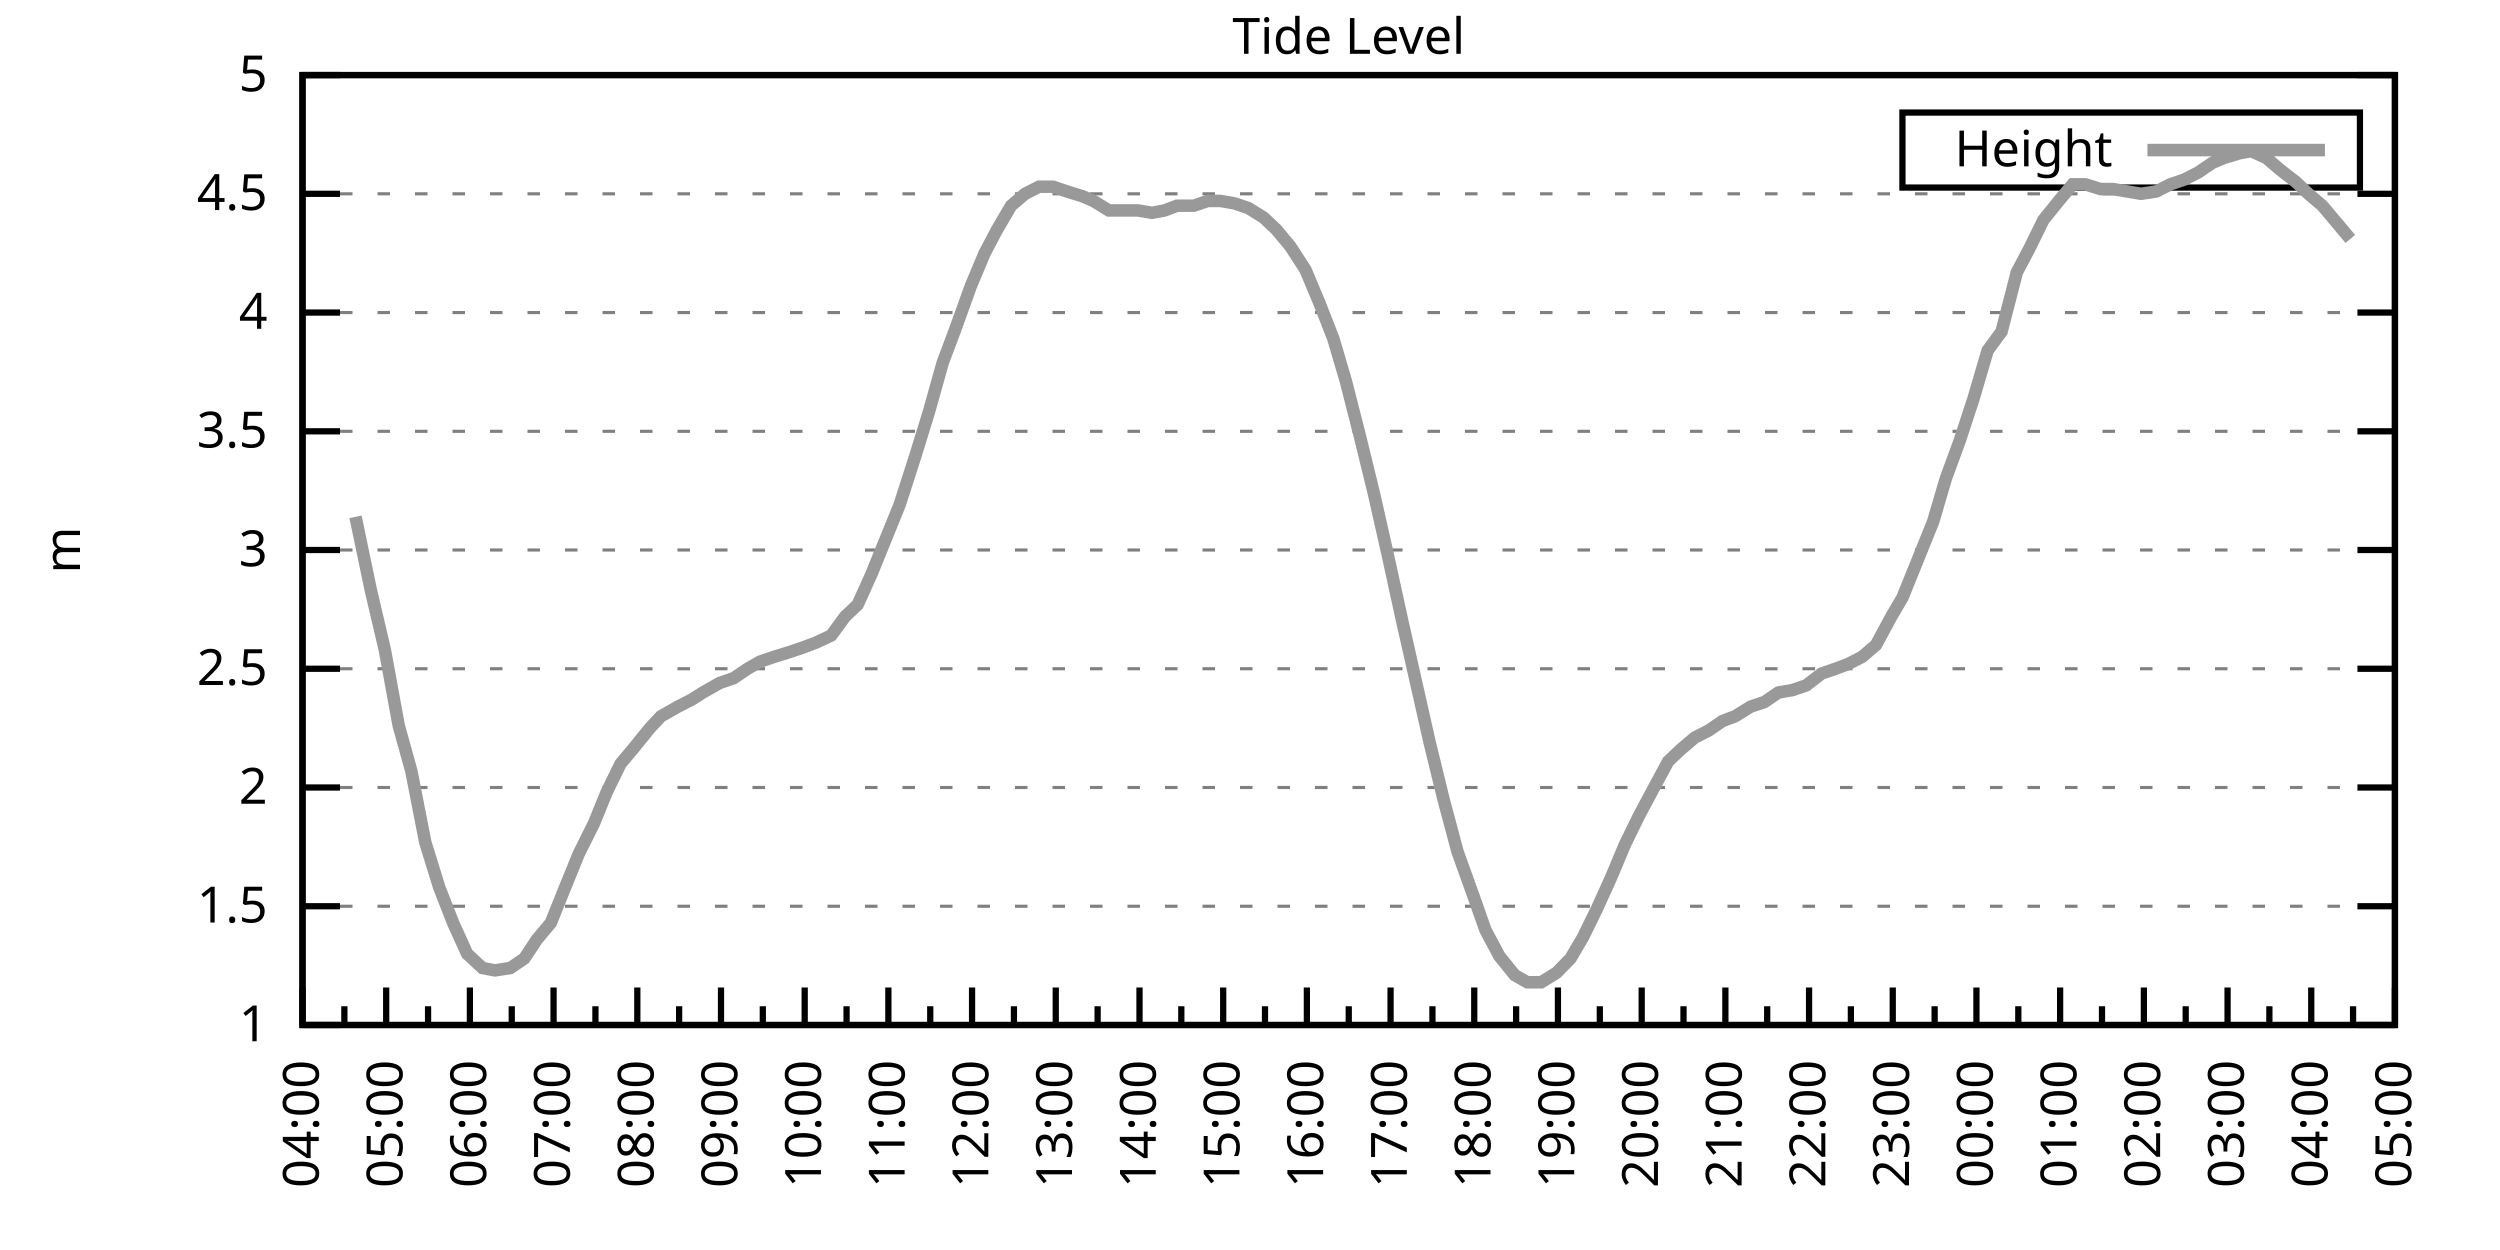
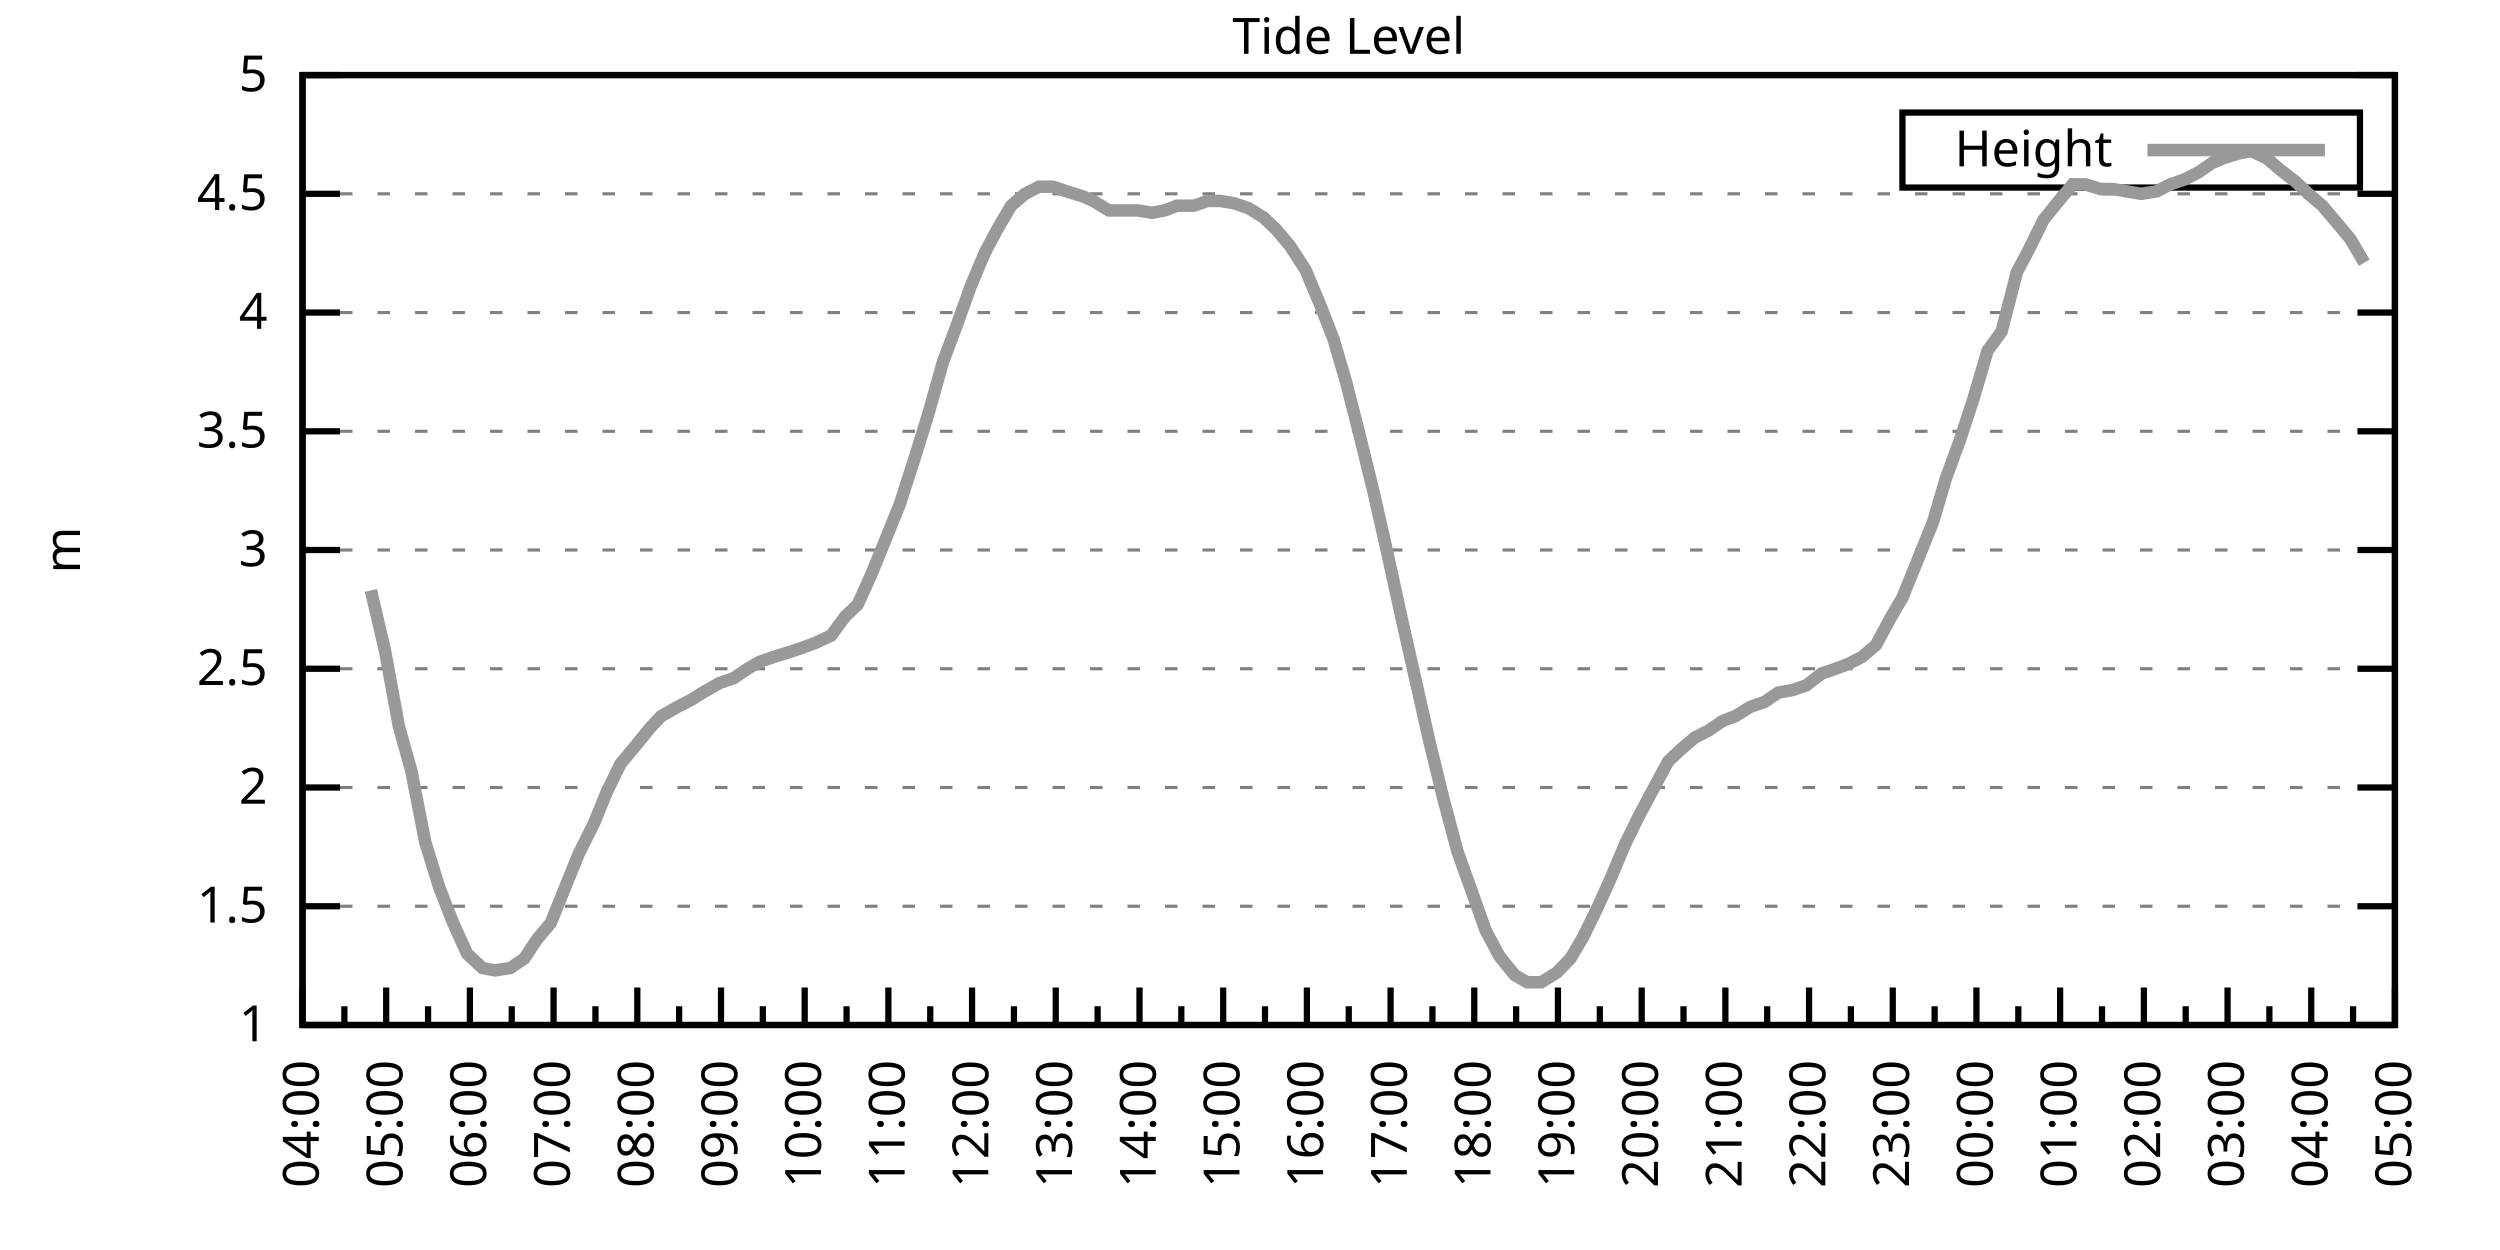
<svg xmlns="http://www.w3.org/2000/svg" xmlns:xlink="http://www.w3.org/1999/xlink" width="400" height="200" viewBox="0 0 400 200">
  <g id="gnuplot_canvas">
    <rect x="0" y="0" width="400" height="200" fill="none" />
    <defs>
      <circle id="gpDot" r="0.5" stroke-width="0.5" stroke="currentColor" />
      <path id="gpPt0" stroke-width="0.333" stroke="currentColor" d="M-1,0 h2 M0,-1 v2" />
      <path id="gpPt1" stroke-width="0.333" stroke="currentColor" d="M-1,-1 L1,1 M1,-1 L-1,1" />
      <path id="gpPt2" stroke-width="0.333" stroke="currentColor" d="M-1,0 L1,0 M0,-1 L0,1 M-1,-1 L1,1 M-1,1 L1,-1" />
      <rect id="gpPt3" stroke-width="0.333" stroke="currentColor" x="-1" y="-1" width="2" height="2" />
      <rect id="gpPt4" stroke-width="0.333" stroke="currentColor" fill="currentColor" x="-1" y="-1" width="2" height="2" />
      <circle id="gpPt5" stroke-width="0.333" stroke="currentColor" cx="0" cy="0" r="1" />
      <use xlink:href="#gpPt5" id="gpPt6" fill="currentColor" stroke="none" />
      <path id="gpPt7" stroke-width="0.333" stroke="currentColor" d="M0,-1.33 L-1.33,0.67 L1.33,0.67 z" />
      <use xlink:href="#gpPt7" id="gpPt8" fill="currentColor" stroke="none" />
      <use xlink:href="#gpPt7" id="gpPt9" stroke="currentColor" transform="rotate(180)" />
      <use xlink:href="#gpPt9" id="gpPt10" fill="currentColor" stroke="none" />
      <use xlink:href="#gpPt3" id="gpPt11" stroke="currentColor" transform="rotate(45)" />
      <use xlink:href="#gpPt11" id="gpPt12" fill="currentColor" stroke="none" />
      <path id="gpPt13" stroke-width="0.333" stroke="currentColor" d="M0,1.330 L1.265,0.411 L0.782,-1.067 L-0.782,-1.076 L-1.265,0.411 z" />
      <use xlink:href="#gpPt13" id="gpPt14" fill="currentColor" stroke="none" />
      <filter id="textbox" filterUnits="objectBoundingBox" x="0" y="0" height="1" width="1">
        <feFlood flood-color="white" flood-opacity="1" result="bgnd" />
        <feComposite in="SourceGraphic" in2="bgnd" operator="atop" />
      </filter>
      <filter id="greybox" filterUnits="objectBoundingBox" x="0" y="0" height="1" width="1">
        <feFlood flood-color="lightgrey" flood-opacity="1" result="grey" />
        <feComposite in="SourceGraphic" in2="grey" operator="atop" />
      </filter>
    </defs>
    <g fill="none" color="white" stroke="currentColor" stroke-width="1.00" stroke-linecap="butt" stroke-linejoin="miter">
</g>
    <g fill="none" color="black" stroke="currentColor" stroke-width="1.00" stroke-linecap="butt" stroke-linejoin="miter">
      <g stroke="none" shape-rendering="crispEdges">
        <polygon fill="rgb(255, 255, 255)" points="48.40,164.00 383.18,164.00 383.18,12.02 48.40,12.02 " />
      </g>
    </g>
    <g fill="none" color="black" stroke="currentColor" stroke-width="1.00" stroke-linecap="butt" stroke-linejoin="miter">
</g>
    <g fill="none" color="black" stroke="black" stroke-width="0.50" stroke-linecap="butt" stroke-linejoin="miter">
</g>
    <g fill="none" color="gray" stroke="currentColor" stroke-width="0.50" stroke-linecap="butt" stroke-linejoin="miter">
      <path stroke="gray" stroke-dasharray="2,4" class="gridline" d="M48.40,164.00 L383.19,164.00  " />
    </g>
    <g fill="none" color="gray" stroke="gray" stroke-width="1.00" stroke-linecap="butt" stroke-linejoin="miter">
</g>
    <g fill="none" color="black" stroke="currentColor" stroke-width="1.00" stroke-linecap="butt" stroke-linejoin="miter">
      <path stroke="black" d="M48.40,164.00 L54.40,164.00 M383.19,164.00 L377.19,164.00  " />
      <g transform="translate(42.80,166.60)" stroke="none" fill="black" font-family="Sans" font-size="8.00" text-anchor="end">
        <text>
          <tspan font-family="Sans"> 1</tspan>
        </text>
      </g>
    </g>
    <g fill="none" color="black" stroke="currentColor" stroke-width="1.00" stroke-linecap="butt" stroke-linejoin="miter">
</g>
    <g fill="none" color="black" stroke="black" stroke-width="0.50" stroke-linecap="butt" stroke-linejoin="miter">
</g>
    <g fill="none" color="gray" stroke="currentColor" stroke-width="0.50" stroke-linecap="butt" stroke-linejoin="miter">
      <path stroke="gray" stroke-dasharray="2,4" class="gridline" d="M48.40,145.00 L383.19,145.00  " />
    </g>
    <g fill="none" color="gray" stroke="gray" stroke-width="1.00" stroke-linecap="butt" stroke-linejoin="miter">
</g>
    <g fill="none" color="black" stroke="currentColor" stroke-width="1.00" stroke-linecap="butt" stroke-linejoin="miter">
      <path stroke="black" d="M48.40,145.00 L54.40,145.00 M383.19,145.00 L377.19,145.00  " />
      <g transform="translate(42.80,147.60)" stroke="none" fill="black" font-family="Sans" font-size="8.00" text-anchor="end">
        <text>
          <tspan font-family="Sans"> 1.5</tspan>
        </text>
      </g>
    </g>
    <g fill="none" color="black" stroke="currentColor" stroke-width="1.00" stroke-linecap="butt" stroke-linejoin="miter">
</g>
    <g fill="none" color="black" stroke="black" stroke-width="0.50" stroke-linecap="butt" stroke-linejoin="miter">
</g>
    <g fill="none" color="gray" stroke="currentColor" stroke-width="0.50" stroke-linecap="butt" stroke-linejoin="miter">
      <path stroke="gray" stroke-dasharray="2,4" class="gridline" d="M48.40,126.00 L383.19,126.00  " />
    </g>
    <g fill="none" color="gray" stroke="gray" stroke-width="1.00" stroke-linecap="butt" stroke-linejoin="miter">
</g>
    <g fill="none" color="black" stroke="currentColor" stroke-width="1.00" stroke-linecap="butt" stroke-linejoin="miter">
      <path stroke="black" d="M48.40,126.00 L54.40,126.00 M383.19,126.00 L377.19,126.00  " />
      <g transform="translate(42.80,128.60)" stroke="none" fill="black" font-family="Sans" font-size="8.00" text-anchor="end">
        <text>
          <tspan font-family="Sans"> 2</tspan>
        </text>
      </g>
    </g>
    <g fill="none" color="black" stroke="currentColor" stroke-width="1.00" stroke-linecap="butt" stroke-linejoin="miter">
</g>
    <g fill="none" color="black" stroke="black" stroke-width="0.50" stroke-linecap="butt" stroke-linejoin="miter">
</g>
    <g fill="none" color="gray" stroke="currentColor" stroke-width="0.50" stroke-linecap="butt" stroke-linejoin="miter">
      <path stroke="gray" stroke-dasharray="2,4" class="gridline" d="M48.40,107.00 L383.19,107.00  " />
    </g>
    <g fill="none" color="gray" stroke="gray" stroke-width="1.00" stroke-linecap="butt" stroke-linejoin="miter">
</g>
    <g fill="none" color="black" stroke="currentColor" stroke-width="1.00" stroke-linecap="butt" stroke-linejoin="miter">
      <path stroke="black" d="M48.40,107.00 L54.40,107.00 M383.19,107.00 L377.19,107.00  " />
      <g transform="translate(42.80,109.60)" stroke="none" fill="black" font-family="Sans" font-size="8.00" text-anchor="end">
        <text>
          <tspan font-family="Sans"> 2.5</tspan>
        </text>
      </g>
    </g>
    <g fill="none" color="black" stroke="currentColor" stroke-width="1.00" stroke-linecap="butt" stroke-linejoin="miter">
</g>
    <g fill="none" color="black" stroke="black" stroke-width="0.50" stroke-linecap="butt" stroke-linejoin="miter">
</g>
    <g fill="none" color="gray" stroke="currentColor" stroke-width="0.50" stroke-linecap="butt" stroke-linejoin="miter">
      <path stroke="gray" stroke-dasharray="2,4" class="gridline" d="M48.40,88.00 L383.19,88.00  " />
    </g>
    <g fill="none" color="gray" stroke="gray" stroke-width="1.00" stroke-linecap="butt" stroke-linejoin="miter">
</g>
    <g fill="none" color="black" stroke="currentColor" stroke-width="1.00" stroke-linecap="butt" stroke-linejoin="miter">
      <path stroke="black" d="M48.40,88.00 L54.40,88.00 M383.19,88.00 L377.19,88.00  " />
      <g transform="translate(42.80,90.60)" stroke="none" fill="black" font-family="Sans" font-size="8.00" text-anchor="end">
        <text>
          <tspan font-family="Sans"> 3</tspan>
        </text>
      </g>
    </g>
    <g fill="none" color="black" stroke="currentColor" stroke-width="1.00" stroke-linecap="butt" stroke-linejoin="miter">
</g>
    <g fill="none" color="black" stroke="black" stroke-width="0.50" stroke-linecap="butt" stroke-linejoin="miter">
</g>
    <g fill="none" color="gray" stroke="currentColor" stroke-width="0.50" stroke-linecap="butt" stroke-linejoin="miter">
      <path stroke="gray" stroke-dasharray="2,4" class="gridline" d="M48.40,69.01 L383.19,69.01  " />
    </g>
    <g fill="none" color="gray" stroke="gray" stroke-width="1.00" stroke-linecap="butt" stroke-linejoin="miter">
</g>
    <g fill="none" color="black" stroke="currentColor" stroke-width="1.00" stroke-linecap="butt" stroke-linejoin="miter">
      <path stroke="black" d="M48.40,69.01 L54.40,69.01 M383.19,69.01 L377.19,69.01  " />
      <g transform="translate(42.80,71.61)" stroke="none" fill="black" font-family="Sans" font-size="8.00" text-anchor="end">
        <text>
          <tspan font-family="Sans"> 3.5</tspan>
        </text>
      </g>
    </g>
    <g fill="none" color="black" stroke="currentColor" stroke-width="1.00" stroke-linecap="butt" stroke-linejoin="miter">
</g>
    <g fill="none" color="black" stroke="black" stroke-width="0.50" stroke-linecap="butt" stroke-linejoin="miter">
</g>
    <g fill="none" color="gray" stroke="currentColor" stroke-width="0.50" stroke-linecap="butt" stroke-linejoin="miter">
      <path stroke="gray" stroke-dasharray="2,4" class="gridline" d="M48.40,50.01 L383.19,50.01  " />
    </g>
    <g fill="none" color="gray" stroke="gray" stroke-width="1.00" stroke-linecap="butt" stroke-linejoin="miter">
</g>
    <g fill="none" color="black" stroke="currentColor" stroke-width="1.00" stroke-linecap="butt" stroke-linejoin="miter">
      <path stroke="black" d="M48.40,50.01 L54.40,50.01 M383.19,50.01 L377.19,50.01  " />
      <g transform="translate(42.80,52.61)" stroke="none" fill="black" font-family="Sans" font-size="8.00" text-anchor="end">
        <text>
          <tspan font-family="Sans"> 4</tspan>
        </text>
      </g>
    </g>
    <g fill="none" color="black" stroke="currentColor" stroke-width="1.00" stroke-linecap="butt" stroke-linejoin="miter">
</g>
    <g fill="none" color="black" stroke="black" stroke-width="0.50" stroke-linecap="butt" stroke-linejoin="miter">
</g>
    <g fill="none" color="gray" stroke="currentColor" stroke-width="0.50" stroke-linecap="butt" stroke-linejoin="miter">
      <path stroke="gray" stroke-dasharray="2,4" class="gridline" d="M48.40,31.01 L383.19,31.01  " />
    </g>
    <g fill="none" color="gray" stroke="gray" stroke-width="1.00" stroke-linecap="butt" stroke-linejoin="miter">
</g>
    <g fill="none" color="black" stroke="currentColor" stroke-width="1.00" stroke-linecap="butt" stroke-linejoin="miter">
      <path stroke="black" d="M48.40,31.01 L54.40,31.01 M383.19,31.01 L377.19,31.01  " />
      <g transform="translate(42.80,33.61)" stroke="none" fill="black" font-family="Sans" font-size="8.00" text-anchor="end">
        <text>
          <tspan font-family="Sans"> 4.5</tspan>
        </text>
      </g>
    </g>
    <g fill="none" color="black" stroke="currentColor" stroke-width="1.00" stroke-linecap="butt" stroke-linejoin="miter">
</g>
    <g fill="none" color="black" stroke="black" stroke-width="0.50" stroke-linecap="butt" stroke-linejoin="miter">
</g>
    <g fill="none" color="gray" stroke="currentColor" stroke-width="0.50" stroke-linecap="butt" stroke-linejoin="miter">
      <path stroke="gray" stroke-dasharray="2,4" class="gridline" d="M48.40,12.01 L383.19,12.01  " />
    </g>
    <g fill="none" color="gray" stroke="gray" stroke-width="1.00" stroke-linecap="butt" stroke-linejoin="miter">
</g>
    <g fill="none" color="black" stroke="currentColor" stroke-width="1.00" stroke-linecap="butt" stroke-linejoin="miter">
      <path stroke="black" d="M48.40,12.01 L54.40,12.01 M383.19,12.01 L377.19,12.01  " />
      <g transform="translate(42.80,14.61)" stroke="none" fill="black" font-family="Sans" font-size="8.00" text-anchor="end">
        <text>
          <tspan font-family="Sans"> 5</tspan>
        </text>
      </g>
    </g>
    <g fill="none" color="black" stroke="currentColor" stroke-width="1.00" stroke-linecap="butt" stroke-linejoin="miter">
      <path stroke="black" d="M48.40,164.00 L48.40,158.00  " />
      <g transform="translate(51.00,169.60) rotate(270)" stroke="none" fill="black" font-family="Sans" font-size="8.00" text-anchor="end">
        <text>
          <tspan font-family="Sans">04:00</tspan>
        </text>
      </g>
    </g>
    <g fill="none" color="black" stroke="currentColor" stroke-width="1.00" stroke-linecap="butt" stroke-linejoin="miter">
      <path stroke="black" d="M55.10,164.00 L55.10,161.00 M61.79,164.00 L61.79,158.00  " />
      <g transform="translate(64.39,169.60) rotate(270)" stroke="none" fill="black" font-family="Sans" font-size="8.00" text-anchor="end">
        <text>
          <tspan font-family="Sans">05:00</tspan>
        </text>
      </g>
    </g>
    <g fill="none" color="black" stroke="currentColor" stroke-width="1.00" stroke-linecap="butt" stroke-linejoin="miter">
      <path stroke="black" d="M68.49,164.00 L68.49,161.00 M75.18,164.00 L75.18,158.00  " />
      <g transform="translate(77.78,169.60) rotate(270)" stroke="none" fill="black" font-family="Sans" font-size="8.00" text-anchor="end">
        <text>
          <tspan font-family="Sans">06:00</tspan>
        </text>
      </g>
    </g>
    <g fill="none" color="black" stroke="currentColor" stroke-width="1.00" stroke-linecap="butt" stroke-linejoin="miter">
      <path stroke="black" d="M81.88,164.00 L81.88,161.00 M88.57,164.00 L88.57,158.00  " />
      <g transform="translate(91.17,169.60) rotate(270)" stroke="none" fill="black" font-family="Sans" font-size="8.00" text-anchor="end">
        <text>
          <tspan font-family="Sans">07:00</tspan>
        </text>
      </g>
    </g>
    <g fill="none" color="black" stroke="currentColor" stroke-width="1.00" stroke-linecap="butt" stroke-linejoin="miter">
      <path stroke="black" d="M95.27,164.00 L95.27,161.00 M101.97,164.00 L101.97,158.00  " />
      <g transform="translate(104.57,169.60) rotate(270)" stroke="none" fill="black" font-family="Sans" font-size="8.00" text-anchor="end">
        <text>
          <tspan font-family="Sans">08:00</tspan>
        </text>
      </g>
    </g>
    <g fill="none" color="black" stroke="currentColor" stroke-width="1.00" stroke-linecap="butt" stroke-linejoin="miter">
      <path stroke="black" d="M108.66,164.00 L108.66,161.00 M115.36,164.00 L115.36,158.00  " />
      <g transform="translate(117.96,169.60) rotate(270)" stroke="none" fill="black" font-family="Sans" font-size="8.00" text-anchor="end">
        <text>
          <tspan font-family="Sans">09:00</tspan>
        </text>
      </g>
    </g>
    <g fill="none" color="black" stroke="currentColor" stroke-width="1.00" stroke-linecap="butt" stroke-linejoin="miter">
      <path stroke="black" d="M122.05,164.00 L122.05,161.00 M128.75,164.00 L128.75,158.00  " />
      <g transform="translate(131.35,169.60) rotate(270)" stroke="none" fill="black" font-family="Sans" font-size="8.00" text-anchor="end">
        <text>
          <tspan font-family="Sans">10:00</tspan>
        </text>
      </g>
    </g>
    <g fill="none" color="black" stroke="currentColor" stroke-width="1.00" stroke-linecap="butt" stroke-linejoin="miter">
      <path stroke="black" d="M135.45,164.00 L135.45,161.00 M142.14,164.00 L142.14,158.00  " />
      <g transform="translate(144.74,169.60) rotate(270)" stroke="none" fill="black" font-family="Sans" font-size="8.00" text-anchor="end">
        <text>
          <tspan font-family="Sans">11:00</tspan>
        </text>
      </g>
    </g>
    <g fill="none" color="black" stroke="currentColor" stroke-width="1.00" stroke-linecap="butt" stroke-linejoin="miter">
      <path stroke="black" d="M148.84,164.00 L148.84,161.00 M155.53,164.00 L155.53,158.00  " />
      <g transform="translate(158.13,169.60) rotate(270)" stroke="none" fill="black" font-family="Sans" font-size="8.00" text-anchor="end">
        <text>
          <tspan font-family="Sans">12:00</tspan>
        </text>
      </g>
    </g>
    <g fill="none" color="black" stroke="currentColor" stroke-width="1.00" stroke-linecap="butt" stroke-linejoin="miter">
      <path stroke="black" d="M162.23,164.00 L162.23,161.00 M168.92,164.00 L168.92,158.00  " />
      <g transform="translate(171.52,169.60) rotate(270)" stroke="none" fill="black" font-family="Sans" font-size="8.00" text-anchor="end">
        <text>
          <tspan font-family="Sans">13:00</tspan>
        </text>
      </g>
    </g>
    <g fill="none" color="black" stroke="currentColor" stroke-width="1.00" stroke-linecap="butt" stroke-linejoin="miter">
      <path stroke="black" d="M175.62,164.00 L175.62,161.00 M182.32,164.00 L182.32,158.00  " />
      <g transform="translate(184.92,169.60) rotate(270)" stroke="none" fill="black" font-family="Sans" font-size="8.00" text-anchor="end">
        <text>
          <tspan font-family="Sans">14:00</tspan>
        </text>
      </g>
    </g>
    <g fill="none" color="black" stroke="currentColor" stroke-width="1.00" stroke-linecap="butt" stroke-linejoin="miter">
      <path stroke="black" d="M189.01,164.00 L189.01,161.00 M195.71,164.00 L195.71,158.00  " />
      <g transform="translate(198.31,169.60) rotate(270)" stroke="none" fill="black" font-family="Sans" font-size="8.00" text-anchor="end">
        <text>
          <tspan font-family="Sans">15:00</tspan>
        </text>
      </g>
    </g>
    <g fill="none" color="black" stroke="currentColor" stroke-width="1.00" stroke-linecap="butt" stroke-linejoin="miter">
      <path stroke="black" d="M202.40,164.00 L202.40,161.00 M209.10,164.00 L209.10,158.00  " />
      <g transform="translate(211.70,169.60) rotate(270)" stroke="none" fill="black" font-family="Sans" font-size="8.00" text-anchor="end">
        <text>
          <tspan font-family="Sans">16:00</tspan>
        </text>
      </g>
    </g>
    <g fill="none" color="black" stroke="currentColor" stroke-width="1.00" stroke-linecap="butt" stroke-linejoin="miter">
      <path stroke="black" d="M215.80,164.00 L215.80,161.00 M222.49,164.00 L222.49,158.00  " />
      <g transform="translate(225.09,169.60) rotate(270)" stroke="none" fill="black" font-family="Sans" font-size="8.00" text-anchor="end">
        <text>
          <tspan font-family="Sans">17:00</tspan>
        </text>
      </g>
    </g>
    <g fill="none" color="black" stroke="currentColor" stroke-width="1.00" stroke-linecap="butt" stroke-linejoin="miter">
      <path stroke="black" d="M229.19,164.00 L229.19,161.00 M235.88,164.00 L235.88,158.00  " />
      <g transform="translate(238.48,169.60) rotate(270)" stroke="none" fill="black" font-family="Sans" font-size="8.00" text-anchor="end">
        <text>
          <tspan font-family="Sans">18:00</tspan>
        </text>
      </g>
    </g>
    <g fill="none" color="black" stroke="currentColor" stroke-width="1.00" stroke-linecap="butt" stroke-linejoin="miter">
      <path stroke="black" d="M242.58,164.00 L242.58,161.00 M249.27,164.00 L249.27,158.00  " />
      <g transform="translate(251.87,169.60) rotate(270)" stroke="none" fill="black" font-family="Sans" font-size="8.00" text-anchor="end">
        <text>
          <tspan font-family="Sans">19:00</tspan>
        </text>
      </g>
    </g>
    <g fill="none" color="black" stroke="currentColor" stroke-width="1.00" stroke-linecap="butt" stroke-linejoin="miter">
      <path stroke="black" d="M255.97,164.00 L255.97,161.00 M262.67,164.00 L262.67,158.00  " />
      <g transform="translate(265.27,169.60) rotate(270)" stroke="none" fill="black" font-family="Sans" font-size="8.00" text-anchor="end">
        <text>
          <tspan font-family="Sans">20:00</tspan>
        </text>
      </g>
    </g>
    <g fill="none" color="black" stroke="currentColor" stroke-width="1.00" stroke-linecap="butt" stroke-linejoin="miter">
      <path stroke="black" d="M269.36,164.00 L269.36,161.00 M276.06,164.00 L276.06,158.00  " />
      <g transform="translate(278.66,169.60) rotate(270)" stroke="none" fill="black" font-family="Sans" font-size="8.00" text-anchor="end">
        <text>
          <tspan font-family="Sans">21:00</tspan>
        </text>
      </g>
    </g>
    <g fill="none" color="black" stroke="currentColor" stroke-width="1.00" stroke-linecap="butt" stroke-linejoin="miter">
      <path stroke="black" d="M282.75,164.00 L282.75,161.00 M289.45,164.00 L289.45,158.00  " />
      <g transform="translate(292.05,169.60) rotate(270)" stroke="none" fill="black" font-family="Sans" font-size="8.00" text-anchor="end">
        <text>
          <tspan font-family="Sans">22:00</tspan>
        </text>
      </g>
    </g>
    <g fill="none" color="black" stroke="currentColor" stroke-width="1.00" stroke-linecap="butt" stroke-linejoin="miter">
      <path stroke="black" d="M296.14,164.00 L296.14,161.00 M302.84,164.00 L302.84,158.00  " />
      <g transform="translate(305.44,169.60) rotate(270)" stroke="none" fill="black" font-family="Sans" font-size="8.00" text-anchor="end">
        <text>
          <tspan font-family="Sans">23:00</tspan>
        </text>
      </g>
    </g>
    <g fill="none" color="black" stroke="currentColor" stroke-width="1.00" stroke-linecap="butt" stroke-linejoin="miter">
      <path stroke="black" d="M309.54,164.00 L309.54,161.00 M316.23,164.00 L316.23,158.00  " />
      <g transform="translate(318.83,169.60) rotate(270)" stroke="none" fill="black" font-family="Sans" font-size="8.00" text-anchor="end">
        <text>
          <tspan font-family="Sans">00:00</tspan>
        </text>
      </g>
    </g>
    <g fill="none" color="black" stroke="currentColor" stroke-width="1.00" stroke-linecap="butt" stroke-linejoin="miter">
      <path stroke="black" d="M322.93,164.00 L322.93,161.00 M329.62,164.00 L329.62,158.00  " />
      <g transform="translate(332.22,169.60) rotate(270)" stroke="none" fill="black" font-family="Sans" font-size="8.00" text-anchor="end">
        <text>
          <tspan font-family="Sans">01:00</tspan>
        </text>
      </g>
    </g>
    <g fill="none" color="black" stroke="currentColor" stroke-width="1.00" stroke-linecap="butt" stroke-linejoin="miter">
      <path stroke="black" d="M336.32,164.00 L336.32,161.00 M343.02,164.00 L343.02,158.00  " />
      <g transform="translate(345.62,169.60) rotate(270)" stroke="none" fill="black" font-family="Sans" font-size="8.00" text-anchor="end">
        <text>
          <tspan font-family="Sans">02:00</tspan>
        </text>
      </g>
    </g>
    <g fill="none" color="black" stroke="currentColor" stroke-width="1.00" stroke-linecap="butt" stroke-linejoin="miter">
      <path stroke="black" d="M349.71,164.00 L349.71,161.00 M356.41,164.00 L356.41,158.00  " />
      <g transform="translate(359.01,169.60) rotate(270)" stroke="none" fill="black" font-family="Sans" font-size="8.00" text-anchor="end">
        <text>
          <tspan font-family="Sans">03:00</tspan>
        </text>
      </g>
    </g>
    <g fill="none" color="black" stroke="currentColor" stroke-width="1.00" stroke-linecap="butt" stroke-linejoin="miter">
      <path stroke="black" d="M363.10,164.00 L363.10,161.00 M369.80,164.00 L369.80,158.00  " />
      <g transform="translate(372.40,169.60) rotate(270)" stroke="none" fill="black" font-family="Sans" font-size="8.00" text-anchor="end">
        <text>
          <tspan font-family="Sans">04:00</tspan>
        </text>
      </g>
    </g>
    <g fill="none" color="black" stroke="currentColor" stroke-width="1.00" stroke-linecap="butt" stroke-linejoin="miter">
      <path stroke="black" d="M376.49,164.00 L376.49,161.00 M383.19,164.00 L383.19,158.00  " />
      <g transform="translate(385.79,169.60) rotate(270)" stroke="none" fill="black" font-family="Sans" font-size="8.00" text-anchor="end">
        <text>
          <tspan font-family="Sans">05:00</tspan>
        </text>
      </g>
    </g>
    <g fill="none" color="black" stroke="currentColor" stroke-width="1.00" stroke-linecap="butt" stroke-linejoin="miter">
</g>
    <g fill="none" color="black" stroke="currentColor" stroke-width="1.00" stroke-linecap="butt" stroke-linejoin="miter">
      <path stroke="black" d="M48.40,12.01 L48.40,164.00 L383.19,164.00 L383.19,12.01 L48.40,12.01 Z  " />
    </g>
    <g fill="none" color="black" stroke="currentColor" stroke-width="1.00" stroke-linecap="butt" stroke-linejoin="miter">
      <g transform="translate(12.80,88.01) rotate(270)" stroke="none" fill="black" font-family="Sans" font-size="8.00" text-anchor="middle">
        <text>
          <tspan font-family="Sans">m</tspan>
        </text>
      </g>
    </g>
    <g fill="none" color="black" stroke="currentColor" stroke-width="1.00" stroke-linecap="butt" stroke-linejoin="miter">
</g>
    <g fill="none" color="black" stroke="currentColor" stroke-width="1.00" stroke-linecap="butt" stroke-linejoin="miter">
      <path stroke="black" d="M304.39,30.01 L304.39,18.01 L377.59,18.01 L377.59,30.01 L304.39,30.01 Z  " />
    </g>
    <g id="Tide_level_plot_1">
      <g fill="none" color="white" stroke="black" stroke-width="2.00" stroke-linecap="butt" stroke-linejoin="miter">
</g>
      <g fill="none" color="black" stroke="currentColor" stroke-width="2.00" stroke-linecap="butt" stroke-linejoin="miter">
        <g transform="translate(337.99,26.61)" stroke="none" fill="black" font-family="Sans" font-size="8.00" text-anchor="end">
          <text>
            <tspan font-family="Sans">Height</tspan>
          </text>
        </g>
      </g>
      <g fill="none" color="black" stroke="currentColor" stroke-width="2.00" stroke-linecap="butt" stroke-linejoin="miter">
-         <path stroke="rgb(153, 153, 153)" d="M343.59,24.01 L371.99,24.01 M56.88,82.69 L59.34,94.46 L61.57,103.96 L63.80,116.12 L65.81,123.34 L68.04,134.74   L70.27,141.96 L72.50,147.66 L74.74,152.60 L77.19,154.88 L79.20,155.26 L81.66,154.88 L83.89,153.36 L85.90,150.32   L88.13,147.66 L90.58,141.58 L92.59,136.64 L95.05,131.70 L97.06,126.76 L99.29,122.20 L101.52,119.54 L103.98,116.50   L105.76,114.60 L108.44,113.08 L110.67,111.94 L112.46,110.80 L115.13,109.28 L117.37,108.52 L119.60,107.00 L121.61,105.86   L123.84,105.10 L126.29,104.34 L128.53,103.58 L130.54,102.82 L132.99,101.68 L135.22,98.64 L137.23,96.74 L139.46,91.80   L141.92,85.73 L143.93,80.79 L146.38,73.19 L148.61,65.97 L150.85,57.99 L152.85,52.67 L155.31,45.83 L157.54,40.51   L159.55,36.71 L161.78,32.91 L164.01,31.01 L166.25,29.87 L168.48,29.87 L170.71,30.63 L173.17,31.39 L174.95,32.15   L177.41,33.67 L179.64,33.67 L182.09,33.67 L184.32,34.05 L186.33,33.67 L188.34,32.91 L191.02,32.91 L193.25,32.15   L195.26,32.15 L197.49,32.53 L199.73,33.29 L202.18,34.81 L204.19,36.71 L206.42,39.37 L208.88,43.17 L211.11,48.49   L213.34,54.19 L215.35,61.03 L217.58,69.77 L219.81,78.89 L222.04,88.76 L224.28,99.02 L226.51,108.90 L228.74,118.78   L230.97,127.90 L233.20,136.26 L235.66,143.10 L237.67,148.80 L239.90,152.98 L242.36,156.02 L244.36,157.16 L246.60,157.16   L249.05,155.64 L251.28,153.36 L253.29,149.94 L255.52,145.38 L257.76,140.44 L259.99,135.12 L262.22,130.56 L264.45,126.38   L266.91,121.82 L268.92,119.92 L271.15,118.02 L273.38,116.88 L275.61,115.36 L277.62,114.60 L280.07,113.08 L282.31,112.32   L284.54,110.80 L286.77,110.42 L289.00,109.66 L291.46,107.76 L293.69,107.00 L295.70,106.24 L297.93,105.10 L300.16,103.20   L302.62,98.64 L304.40,95.60 L306.86,89.52 L309.31,83.45 L311.32,76.61 L313.55,70.53 L315.79,63.69 L318.02,56.09   L320.25,53.05 L322.70,43.55 L324.71,39.75 L326.95,35.19 L329.40,32.15 L331.63,29.49 L333.64,29.49 L336.10,30.25   L338.10,30.25 L340.34,30.63 L342.57,31.01 L345.02,30.63 L347.26,29.49 L349.49,28.73 L351.72,27.59 L353.95,26.07   L355.74,25.31 L358.19,24.55 L360.20,24.17 L362.66,25.31 L364.89,27.21 L367.34,29.11 L369.35,31.01 L371.58,32.91   L373.82,35.57 L376.05,38.23  " />
+         <path stroke="rgb(153, 153, 153)" d="M343.59,24.01 L371.99,24.01 M59.34,94.46 L61.57,103.96 L63.80,116.12 L65.81,123.34 L68.04,134.74 L70.27,141.96   L72.50,147.66 L74.74,152.60 L77.19,154.88 L79.20,155.26 L81.66,154.88 L83.89,153.36 L85.90,150.32 L88.13,147.66   L90.58,141.58 L92.59,136.64 L95.05,131.70 L97.06,126.76 L99.29,122.20 L101.52,119.54 L103.98,116.50 L105.76,114.60   L108.44,113.08 L110.67,111.94 L112.46,110.80 L115.13,109.28 L117.37,108.52 L119.60,107.00 L121.61,105.86 L123.84,105.10   L126.29,104.34 L128.53,103.58 L130.54,102.82 L132.99,101.68 L135.22,98.64 L137.23,96.74 L139.46,91.80 L141.92,85.73   L143.93,80.79 L146.38,73.19 L148.61,65.97 L150.85,57.99 L152.85,52.67 L155.31,45.83 L157.54,40.51 L159.55,36.71   L161.78,32.91 L164.01,31.01 L166.25,29.87 L168.48,29.87 L170.71,30.63 L173.17,31.39 L174.95,32.15 L177.41,33.67   L179.64,33.67 L182.09,33.67 L184.32,34.05 L186.33,33.67 L188.34,32.91 L191.02,32.91 L193.25,32.15 L195.26,32.15   L197.49,32.53 L199.73,33.29 L202.18,34.81 L204.19,36.71 L206.42,39.37 L208.88,43.17 L211.11,48.49 L213.34,54.19   L215.35,61.03 L217.58,69.77 L219.81,78.89 L222.04,88.76 L224.28,99.02 L226.51,108.90 L228.74,118.78 L230.97,127.90   L233.20,136.26 L235.66,143.10 L237.67,148.80 L239.90,152.98 L242.36,156.02 L244.36,157.16 L246.60,157.16 L249.05,155.64   L251.28,153.36 L253.29,149.94 L255.52,145.38 L257.76,140.44 L259.99,135.12 L262.22,130.56 L264.45,126.38 L266.91,121.82   L268.92,119.92 L271.15,118.02 L273.38,116.88 L275.61,115.36 L277.62,114.60 L280.07,113.08 L282.31,112.32 L284.54,110.80   L286.77,110.42 L289.00,109.66 L291.46,107.76 L293.69,107.00 L295.70,106.24 L297.93,105.10 L300.16,103.20 L302.62,98.64   L304.40,95.60 L306.86,89.52 L309.31,83.45 L311.32,76.61 L313.55,70.53 L315.79,63.69 L318.02,56.09 L320.25,53.05   L322.70,43.55 L324.71,39.75 L326.95,35.19 L329.40,32.15 L331.63,29.49 L333.64,29.49 L336.10,30.25 L338.10,30.25   L340.34,30.63 L342.57,31.01 L345.02,30.63 L347.26,29.49 L349.49,28.73 L351.72,27.59 L353.95,26.07 L355.74,25.31   L358.19,24.55 L360.20,24.17 L362.66,25.31 L364.89,27.21 L367.34,29.11 L369.35,31.01 L371.58,32.91 L373.82,35.57   L376.05,38.23 L378.28,42.03  " />
      </g>
    </g>
    <g fill="none" color="black" stroke="currentColor" stroke-width="2.00" stroke-linecap="butt" stroke-linejoin="miter">
</g>
    <g fill="none" color="black" stroke="black" stroke-width="1.00" stroke-linecap="butt" stroke-linejoin="miter">
</g>
    <g fill="none" color="black" stroke="currentColor" stroke-width="1.00" stroke-linecap="butt" stroke-linejoin="miter">
      <path stroke="black" d="M48.40,12.01 L48.40,164.00 L383.19,164.00 L383.19,12.01 L48.40,12.01 Z  " />
    </g>
    <g fill="none" color="black" stroke="currentColor" stroke-width="1.00" stroke-linecap="butt" stroke-linejoin="miter">
      <g transform="translate(215.79,8.61)" stroke="none" fill="black" font-family="Sans" font-size="8.00" text-anchor="middle">
        <text>
          <tspan font-family="Sans">Tide Level</tspan>
        </text>
      </g>
    </g>
    <g fill="none" color="black" stroke="currentColor" stroke-width="1.00" stroke-linecap="butt" stroke-linejoin="miter">
</g>
  </g>
</svg>
